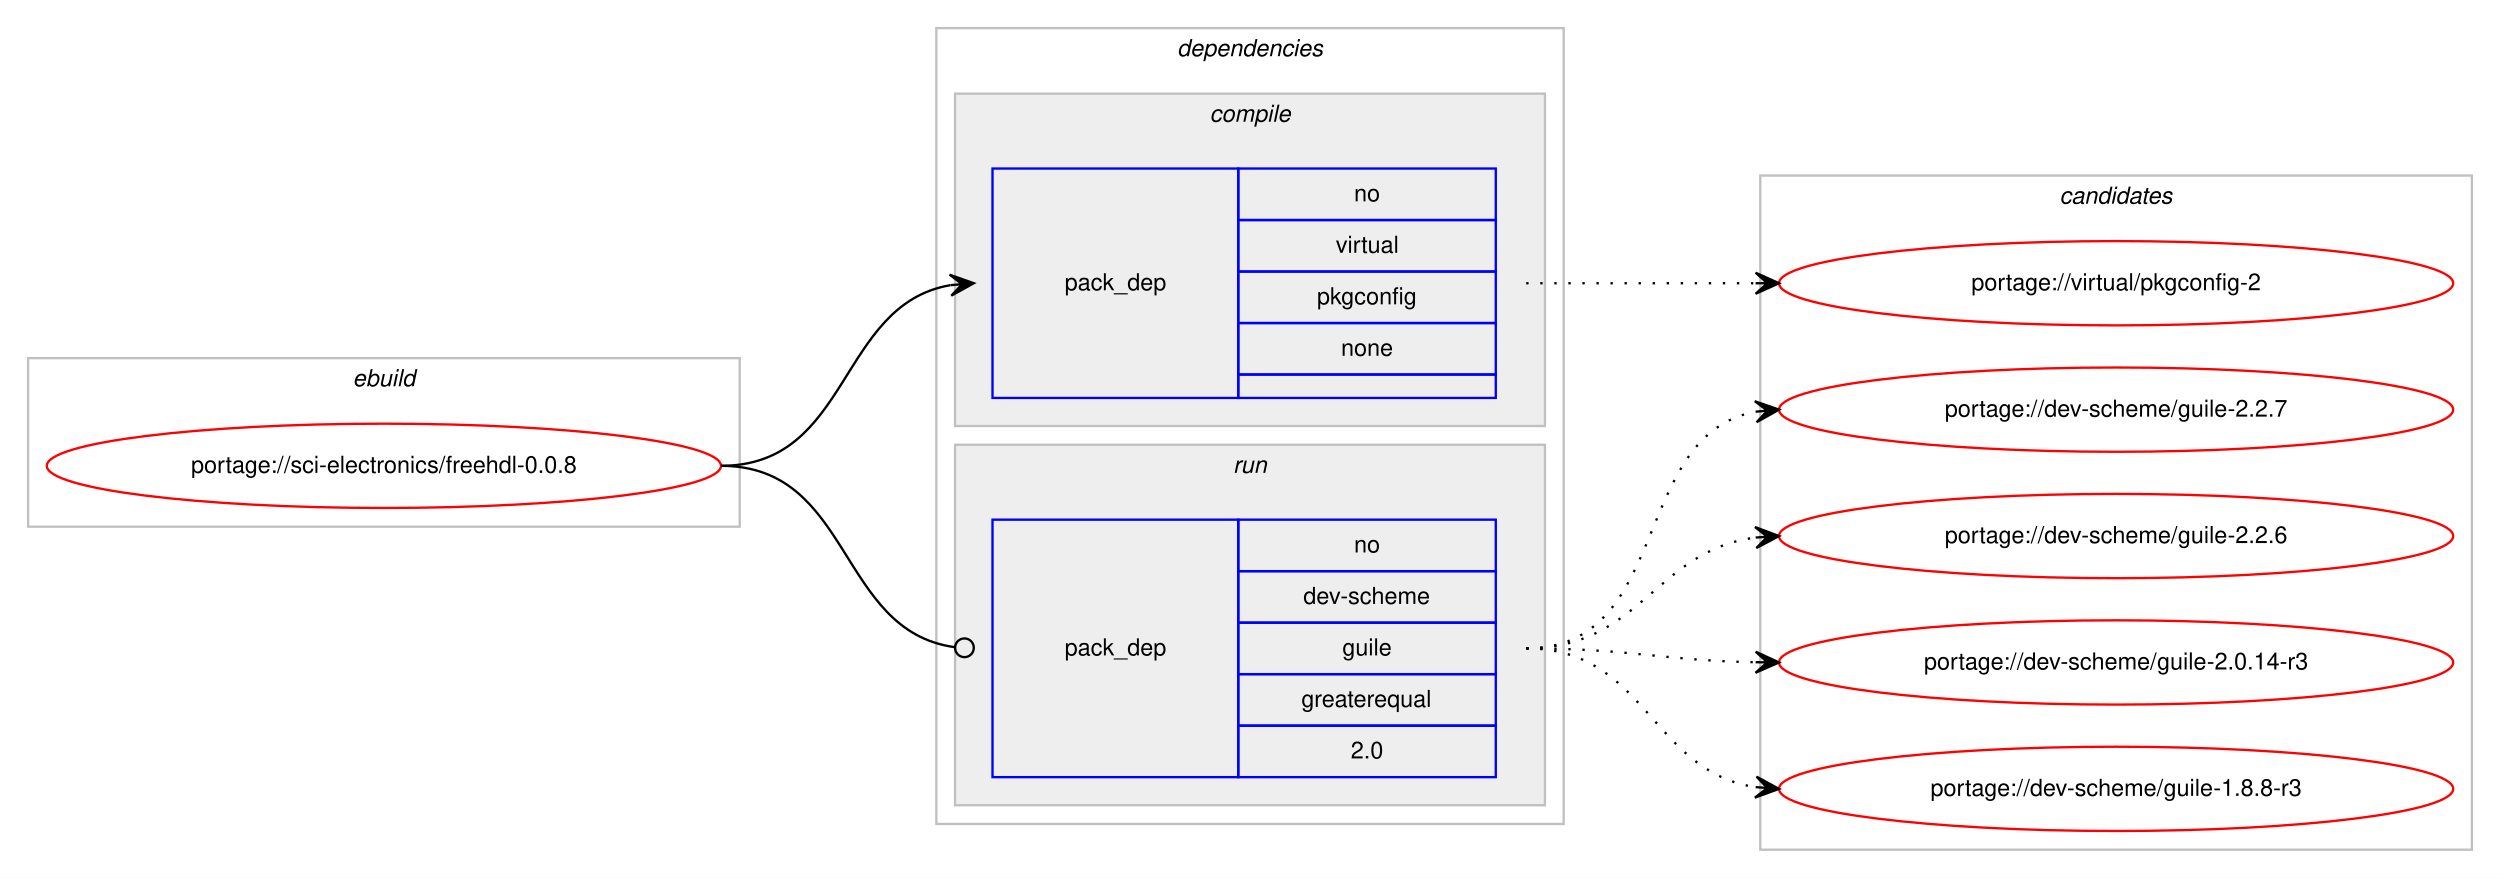
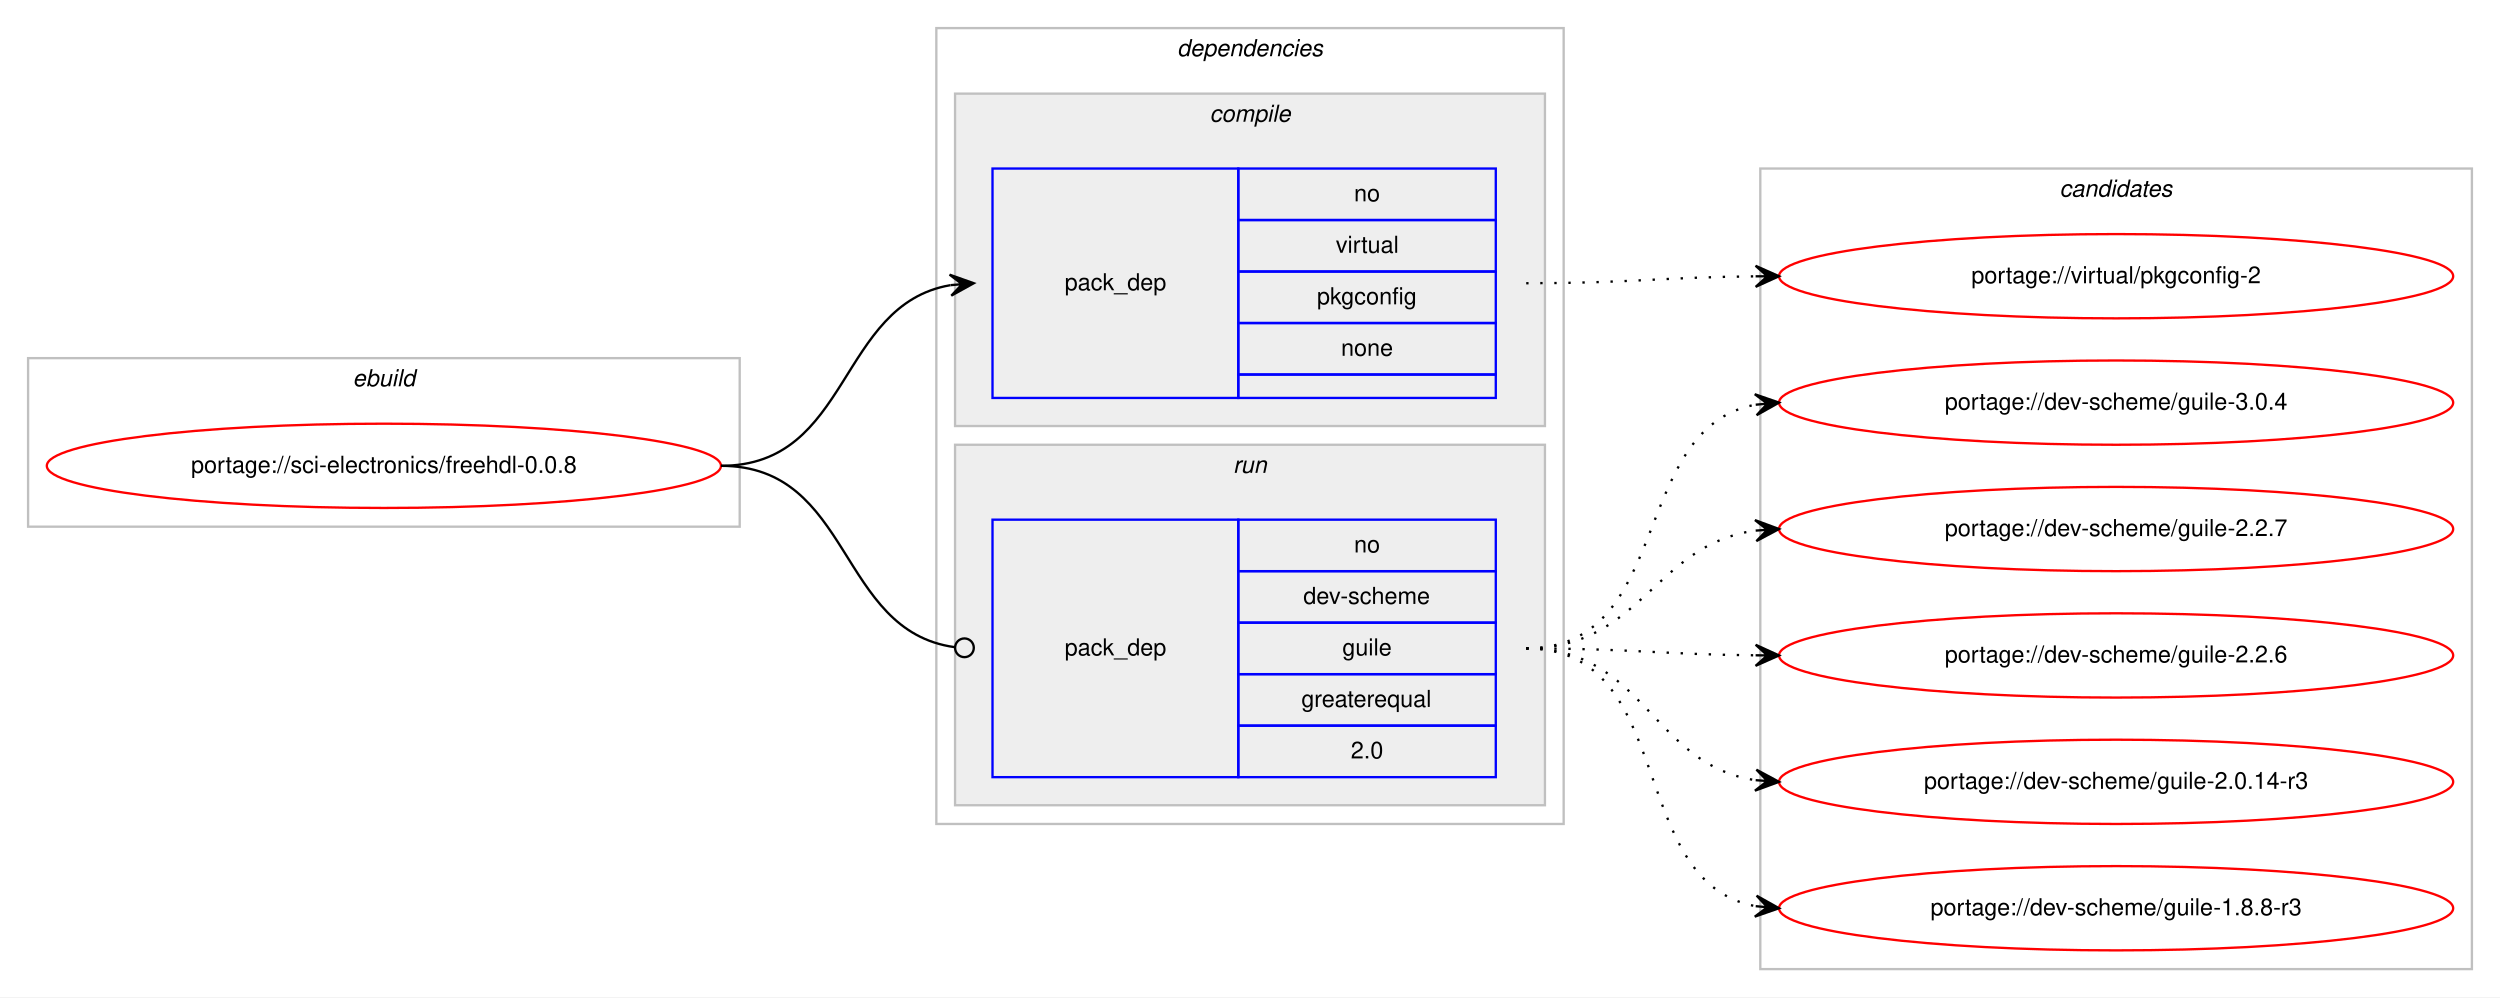
- <svg xmlns="http://www.w3.org/2000/svg" xmlns:xlink="http://www.w3.org/1999/xlink" width="1068pt" height="375pt" viewBox="0.00 0.00 1068.00 375.00">
-   <g id="graph0" class="graph" transform="scale(1 1) rotate(0) translate(4 371)">
-     <polygon fill="#ffffff" stroke="transparent" points="-4,4 -4,-371 1064,-371 1064,4 -4,4" />
+ <svg xmlns="http://www.w3.org/2000/svg" xmlns:xlink="http://www.w3.org/1999/xlink" width="1068pt" height="426pt" viewBox="0.00 0.00 1068.00 426.00">
+   <g id="graph0" class="graph" transform="scale(1 1) rotate(0) translate(4 422)">
+     <polygon fill="#ffffff" stroke="transparent" points="-4,4 -4,-422 1064,-422 1064,4 -4,4" />
    <g id="clust1" class="cluster">
-       <polygon fill="none" stroke="#c0c0c0" points="8,-146 8,-218 312,-218 312,-146 8,-146" />
-       <text text-anchor="start" x="146.663" y="-206" font-family="Helvetica,sans-Serif" font-style="italic" font-size="10.00" fill="#000000">ebuild</text>
+       <polygon fill="none" stroke="#c0c0c0" points="8,-197 8,-269 312,-269 312,-197 8,-197" />
+       <text text-anchor="start" x="146.663" y="-257" font-family="Helvetica,sans-Serif" font-style="italic" font-size="10.00" fill="#000000">ebuild</text>
    </g>
    <g id="clust2" class="cluster">
-       <polygon fill="none" stroke="#c0c0c0" points="396,-19 396,-359 664,-359 664,-19 396,-19" />
-       <text text-anchor="start" x="498.875" y="-347" font-family="Helvetica,sans-Serif" font-style="italic" font-size="10.00" fill="#000000">dependencies</text>
+       <polygon fill="none" stroke="#c0c0c0" points="396,-70 396,-410 664,-410 664,-70 396,-70" />
+       <text text-anchor="start" x="498.875" y="-398" font-family="Helvetica,sans-Serif" font-style="italic" font-size="10.00" fill="#000000">dependencies</text>
    </g>
    <g id="clust3" class="cluster">
-       <polygon fill="#eeeeee" stroke="#c0c0c0" points="404,-189 404,-331 656,-331 656,-189 404,-189" />
-       <text text-anchor="start" x="512.778" y="-319" font-family="Helvetica,sans-Serif" font-style="italic" font-size="10.00" fill="#000000">compile</text>
+       <polygon fill="#eeeeee" stroke="#c0c0c0" points="404,-240 404,-382 656,-382 656,-240 404,-240" />
+       <text text-anchor="start" x="512.778" y="-370" font-family="Helvetica,sans-Serif" font-style="italic" font-size="10.00" fill="#000000">compile</text>
    </g>
    <g id="clust6" class="cluster">
-       <polygon fill="#eeeeee" stroke="#c0c0c0" points="404,-27 404,-181 656,-181 656,-27 404,-27" />
-       <text text-anchor="start" x="522.777" y="-169" font-family="Helvetica,sans-Serif" font-style="italic" font-size="10.00" fill="#000000">run</text>
+       <polygon fill="#eeeeee" stroke="#c0c0c0" points="404,-78 404,-232 656,-232 656,-78 404,-78" />
+       <text text-anchor="start" x="522.777" y="-220" font-family="Helvetica,sans-Serif" font-style="italic" font-size="10.00" fill="#000000">run</text>
    </g>
    <g id="clust8" class="cluster">
-       <polygon fill="none" stroke="#c0c0c0" points="748,-8 748,-296 1052,-296 1052,-8 748,-8" />
-       <text text-anchor="start" x="875.824" y="-284" font-family="Helvetica,sans-Serif" font-style="italic" font-size="10.00" fill="#000000">candidates</text>
+       <polygon fill="none" stroke="#c0c0c0" points="748,-8 748,-350 1052,-350 1052,-8 748,-8" />
+       <text text-anchor="start" x="875.824" y="-338" font-family="Helvetica,sans-Serif" font-style="italic" font-size="10.00" fill="#000000">candidates</text>
    </g>
    <g id="node1" class="node">
      <g id="a_node1">
        <a xlink:href="../sci-electronics/freehdl-0.0.8.svg" xlink:title="portage://sci-electronics/freehdl-0.0.8">
-           <ellipse fill="none" stroke="#ff0000" cx="160" cy="-172" rx="144" ry="18" />
-           <text text-anchor="middle" x="160" y="-169" font-family="Helvetica,sans-Serif" font-size="10.00" fill="#000000">portage://sci-electronics/freehdl-0.0.8</text>
+           <ellipse fill="none" stroke="#ff0000" cx="160" cy="-223" rx="144" ry="18" />
+           <text text-anchor="middle" x="160" y="-220" font-family="Helvetica,sans-Serif" font-size="10.00" fill="#000000">portage://sci-electronics/freehdl-0.0.8</text>
        </a>
      </g>
    </g>
    <g id="node2" class="node">
-       <polygon fill="none" stroke="#0000ff" points="420,-201 420,-299 525,-299 525,-201 420,-201" />
-       <text text-anchor="start" x="450.823" y="-247" font-family="Helvetica,sans-Serif" font-size="10.00" fill="#000000">pack_dep</text>
-       <polygon fill="none" stroke="#0000ff" points="525,-277 525,-299 635,-299 635,-277 525,-277" />
-       <text text-anchor="start" x="574.441" y="-285" font-family="Helvetica,sans-Serif" font-size="10.00" fill="#000000">no</text>
-       <polygon fill="none" stroke="#0000ff" points="525,-255 525,-277 635,-277 635,-255 525,-255" />
-       <text text-anchor="start" x="566.668" y="-263" font-family="Helvetica,sans-Serif" font-size="10.00" fill="#000000">virtual</text>
-       <polygon fill="none" stroke="#0000ff" points="525,-233 525,-255 635,-255 635,-233 525,-233" />
-       <text text-anchor="start" x="558.604" y="-241" font-family="Helvetica,sans-Serif" font-size="10.00" fill="#000000">pkgconfig</text>
-       <polygon fill="none" stroke="#0000ff" points="525,-211 525,-233 635,-233 635,-211 525,-211" />
-       <text text-anchor="start" x="568.882" y="-219" font-family="Helvetica,sans-Serif" font-size="10.00" fill="#000000">none</text>
-       <polygon fill="none" stroke="#0000ff" points="525,-201 525,-211 635,-211 635,-201 525,-201" />
+       <polygon fill="none" stroke="#0000ff" points="420,-252 420,-350 525,-350 525,-252 420,-252" />
+       <text text-anchor="start" x="450.823" y="-298" font-family="Helvetica,sans-Serif" font-size="10.00" fill="#000000">pack_dep</text>
+       <polygon fill="none" stroke="#0000ff" points="525,-328 525,-350 635,-350 635,-328 525,-328" />
+       <text text-anchor="start" x="574.441" y="-336" font-family="Helvetica,sans-Serif" font-size="10.00" fill="#000000">no</text>
+       <polygon fill="none" stroke="#0000ff" points="525,-306 525,-328 635,-328 635,-306 525,-306" />
+       <text text-anchor="start" x="566.668" y="-314" font-family="Helvetica,sans-Serif" font-size="10.00" fill="#000000">virtual</text>
+       <polygon fill="none" stroke="#0000ff" points="525,-284 525,-306 635,-306 635,-284 525,-284" />
+       <text text-anchor="start" x="558.604" y="-292" font-family="Helvetica,sans-Serif" font-size="10.00" fill="#000000">pkgconfig</text>
+       <polygon fill="none" stroke="#0000ff" points="525,-262 525,-284 635,-284 635,-262 525,-262" />
+       <text text-anchor="start" x="568.882" y="-270" font-family="Helvetica,sans-Serif" font-size="10.00" fill="#000000">none</text>
+       <polygon fill="none" stroke="#0000ff" points="525,-252 525,-262 635,-262 635,-252 525,-252" />
    </g>
    <g id="edge1" class="edge">
-       <path fill="none" stroke="#000000" d="M304,-172C359.625,-172 353.797,-240.841 401.98,-249.177" />
-       <polygon fill="#000000" stroke="#000000" points="412,-250 401.665,-253.666 407.017,-249.591 402.034,-249.181 402.034,-249.181 402.034,-249.181 407.017,-249.591 402.402,-244.696 412,-250 412,-250" />
+       <path fill="none" stroke="#000000" d="M304,-223C359.625,-223 353.797,-291.841 401.98,-300.177" />
+       <polygon fill="#000000" stroke="#000000" points="412,-301 401.665,-304.666 407.017,-300.591 402.034,-300.181 402.034,-300.181 402.034,-300.181 407.017,-300.591 402.402,-295.696 412,-301 412,-301" />
    </g>
    <g id="node3" class="node">
-       <polygon fill="none" stroke="#0000ff" points="420,-39 420,-149 525,-149 525,-39 420,-39" />
-       <text text-anchor="start" x="450.823" y="-91" font-family="Helvetica,sans-Serif" font-size="10.00" fill="#000000">pack_dep</text>
-       <polygon fill="none" stroke="#0000ff" points="525,-127 525,-149 635,-149 635,-127 525,-127" />
-       <text text-anchor="start" x="574.441" y="-135" font-family="Helvetica,sans-Serif" font-size="10.00" fill="#000000">no</text>
-       <polygon fill="none" stroke="#0000ff" points="525,-105 525,-127 635,-127 635,-105 525,-105" />
-       <text text-anchor="start" x="552.774" y="-113" font-family="Helvetica,sans-Serif" font-size="10.00" fill="#000000">dev-scheme</text>
-       <polygon fill="none" stroke="#0000ff" points="525,-83 525,-105 635,-105 635,-83 525,-83" />
-       <text text-anchor="start" x="569.442" y="-91" font-family="Helvetica,sans-Serif" font-size="10.00" fill="#000000">guile</text>
-       <polygon fill="none" stroke="#0000ff" points="525,-61 525,-83 635,-83 635,-61 525,-61" />
-       <text text-anchor="start" x="551.936" y="-69" font-family="Helvetica,sans-Serif" font-size="10.00" fill="#000000">greaterequal</text>
-       <polygon fill="none" stroke="#0000ff" points="525,-39 525,-61 635,-61 635,-39 525,-39" />
-       <text text-anchor="start" x="573.052" y="-47" font-family="Helvetica,sans-Serif" font-size="10.00" fill="#000000">2.0</text>
+       <polygon fill="none" stroke="#0000ff" points="420,-90 420,-200 525,-200 525,-90 420,-90" />
+       <text text-anchor="start" x="450.823" y="-142" font-family="Helvetica,sans-Serif" font-size="10.00" fill="#000000">pack_dep</text>
+       <polygon fill="none" stroke="#0000ff" points="525,-178 525,-200 635,-200 635,-178 525,-178" />
+       <text text-anchor="start" x="574.441" y="-186" font-family="Helvetica,sans-Serif" font-size="10.00" fill="#000000">no</text>
+       <polygon fill="none" stroke="#0000ff" points="525,-156 525,-178 635,-178 635,-156 525,-156" />
+       <text text-anchor="start" x="552.774" y="-164" font-family="Helvetica,sans-Serif" font-size="10.00" fill="#000000">dev-scheme</text>
+       <polygon fill="none" stroke="#0000ff" points="525,-134 525,-156 635,-156 635,-134 525,-134" />
+       <text text-anchor="start" x="569.442" y="-142" font-family="Helvetica,sans-Serif" font-size="10.00" fill="#000000">guile</text>
+       <polygon fill="none" stroke="#0000ff" points="525,-112 525,-134 635,-134 635,-112 525,-112" />
+       <text text-anchor="start" x="551.936" y="-120" font-family="Helvetica,sans-Serif" font-size="10.00" fill="#000000">greaterequal</text>
+       <polygon fill="none" stroke="#0000ff" points="525,-90 525,-112 635,-112 635,-90 525,-90" />
+       <text text-anchor="start" x="573.052" y="-98" font-family="Helvetica,sans-Serif" font-size="10.00" fill="#000000">2.0</text>
    </g>
    <g id="edge2" class="edge">
-       <path fill="none" stroke="#000000" d="M304,-172C360.318,-172 353.642,-101.431 403.808,-94.54" />
-       <ellipse fill="none" stroke="#000000" cx="408.009" cy="-94.263" rx="4" ry="4" />
+       <path fill="none" stroke="#000000" d="M304,-223C360.318,-223 353.642,-152.431 403.808,-145.54" />
+       <ellipse fill="none" stroke="#000000" cx="408.009" cy="-145.263" rx="4" ry="4" />
    </g>
    <g id="node4" class="node">
      <g id="a_node4">
        <a xlink:href="../virtual/pkgconfig-2.svg" xlink:title="portage://virtual/pkgconfig-2">
-           <ellipse fill="none" stroke="#ff0000" cx="900" cy="-250" rx="144" ry="18" />
-           <text text-anchor="middle" x="900" y="-247" font-family="Helvetica,sans-Serif" font-size="10.00" fill="#000000">portage://virtual/pkgconfig-2</text>
+           <ellipse fill="none" stroke="#ff0000" cx="900" cy="-304" rx="144" ry="18" />
+           <text text-anchor="middle" x="900" y="-301" font-family="Helvetica,sans-Serif" font-size="10.00" fill="#000000">portage://virtual/pkgconfig-2</text>
        </a>
      </g>
    </g>
    <g id="edge3" class="edge">
-       <path fill="none" stroke="#000000" stroke-dasharray="1,5" d="M648,-250C692.438,-250 706.02,-250 745.878,-250" />
-       <polygon fill="#000000" stroke="#000000" points="756,-250 746,-254.5 751,-250 746,-250 746,-250 746,-250 751,-250 746,-245.5 756,-250 756,-250" />
+       <path fill="none" stroke="#000000" stroke-dasharray="1,5" d="M648,-301C692.455,-301 706.007,-303.571 745.875,-303.953" />
+       <polygon fill="#000000" stroke="#000000" points="756,-304 745.979,-308.453 751,-303.977 746,-303.953 746,-303.953 746,-303.953 751,-303.977 746.021,-299.453 756,-304 756,-304" />
    </g>
    <g id="node5" class="node">
      <g id="a_node5">
+         <a xlink:href="../dev-scheme/guile-3.0.4.svg" xlink:title="portage://dev-scheme/guile-3.0.4">
+           <ellipse fill="none" stroke="#ff0000" cx="900" cy="-250" rx="144" ry="18" />
+           <text text-anchor="middle" x="900" y="-247" font-family="Helvetica,sans-Serif" font-size="10.00" fill="#000000">portage://dev-scheme/guile-3.0.4</text>
+         </a>
+       </g>
+     </g>
+     <g id="edge4" class="edge">
+       <path fill="none" stroke="#000000" stroke-dasharray="1,5" d="M648,-145C711.285,-145 691.608,-238.83 745.819,-249.092" />
+       <polygon fill="#000000" stroke="#000000" points="756,-250 745.64,-253.594 751.02,-249.556 746.039,-249.112 746.039,-249.112 746.039,-249.112 751.02,-249.556 746.439,-244.63 756,-250 756,-250" />
+     </g>
+     <g id="node6" class="node">
+       <g id="a_node6">
        <a xlink:href="../dev-scheme/guile-2.2.7.svg" xlink:title="portage://dev-scheme/guile-2.2.7">
          <ellipse fill="none" stroke="#ff0000" cx="900" cy="-196" rx="144" ry="18" />
          <text text-anchor="middle" x="900" y="-193" font-family="Helvetica,sans-Serif" font-size="10.00" fill="#000000">portage://dev-scheme/guile-2.2.7</text>
        </a>
      </g>
    </g>
-     <g id="edge4" class="edge">
-       <path fill="none" stroke="#000000" stroke-dasharray="1,5" d="M648,-94C710.413,-94 692.337,-185.149 745.947,-195.118" />
-       <polygon fill="#000000" stroke="#000000" points="756,-196 745.645,-199.609 751.019,-195.563 746.038,-195.126 746.038,-195.126 746.038,-195.126 751.019,-195.563 746.432,-190.643 756,-196 756,-196" />
+     <g id="edge5" class="edge">
+       <path fill="none" stroke="#000000" stroke-dasharray="1,5" d="M648,-145C697.454,-145 702.427,-189.266 745.8,-195.318" />
+       <polygon fill="#000000" stroke="#000000" points="756,-196 745.722,-199.822 751.011,-195.666 746.022,-195.332 746.022,-195.332 746.022,-195.332 751.011,-195.666 746.323,-190.843 756,-196 756,-196" />
    </g>
-     <g id="node6" class="node">
-       <g id="a_node6">
+     <g id="node7" class="node">
+       <g id="a_node7">
        <a xlink:href="../dev-scheme/guile-2.2.6.svg" xlink:title="portage://dev-scheme/guile-2.2.6">
          <ellipse fill="none" stroke="#ff0000" cx="900" cy="-142" rx="144" ry="18" />
          <text text-anchor="middle" x="900" y="-139" font-family="Helvetica,sans-Serif" font-size="10.00" fill="#000000">portage://dev-scheme/guile-2.2.6</text>
        </a>
      </g>
    </g>
-     <g id="edge5" class="edge">
-       <path fill="none" stroke="#000000" stroke-dasharray="1,5" d="M648,-94C696.937,-94 702.838,-135.662 745.891,-141.358" />
-       <polygon fill="#000000" stroke="#000000" points="756,-142 745.735,-145.857 751.01,-141.683 746.02,-141.366 746.02,-141.366 746.02,-141.366 751.01,-141.683 746.306,-136.875 756,-142 756,-142" />
+     <g id="edge6" class="edge">
+       <path fill="none" stroke="#000000" stroke-dasharray="1,5" d="M648,-145C692.455,-145 706.007,-142.429 745.875,-142.047" />
+       <polygon fill="#000000" stroke="#000000" points="756,-142 746.021,-146.547 751,-142.023 746,-142.047 746,-142.047 746,-142.047 751,-142.023 745.979,-137.547 756,-142 756,-142" />
    </g>
-     <g id="node7" class="node">
-       <g id="a_node7">
+     <g id="node8" class="node">
+       <g id="a_node8">
        <a xlink:href="../dev-scheme/guile-2.0.14-r3.svg" xlink:title="portage://dev-scheme/guile-2.0.14-r3">
          <ellipse fill="none" stroke="#ff0000" cx="900" cy="-88" rx="144" ry="18" />
          <text text-anchor="middle" x="900" y="-85" font-family="Helvetica,sans-Serif" font-size="10.00" fill="#000000">portage://dev-scheme/guile-2.0.14-r3</text>
        </a>
      </g>
    </g>
-     <g id="edge6" class="edge">
-       <path fill="none" stroke="#000000" stroke-dasharray="1,5" d="M648,-94C692.506,-94 705.967,-88.858 745.865,-88.094" />
-       <polygon fill="#000000" stroke="#000000" points="756,-88 746.042,-92.593 751,-88.046 746,-88.093 746,-88.093 746,-88.093 751,-88.046 745.958,-83.593 756,-88 756,-88" />
+     <g id="edge7" class="edge">
+       <path fill="none" stroke="#000000" stroke-dasharray="1,5" d="M648,-145C698.671,-145 701.556,-95.319 745.881,-88.721" />
+       <polygon fill="#000000" stroke="#000000" points="756,-88 746.345,-93.199 751.013,-88.355 746.025,-88.71 746.025,-88.71 746.025,-88.71 751.013,-88.355 745.706,-84.222 756,-88 756,-88" />
    </g>
-     <g id="node8" class="node">
-       <g id="a_node8">
+     <g id="node9" class="node">
+       <g id="a_node9">
        <a xlink:href="../dev-scheme/guile-1.8.8-r3.svg" xlink:title="portage://dev-scheme/guile-1.8.8-r3">
          <ellipse fill="none" stroke="#ff0000" cx="900" cy="-34" rx="144" ry="18" />
          <text text-anchor="middle" x="900" y="-31" font-family="Helvetica,sans-Serif" font-size="10.00" fill="#000000">portage://dev-scheme/guile-1.8.8-r3</text>
        </a>
      </g>
    </g>
-     <g id="edge7" class="edge">
-       <path fill="none" stroke="#000000" stroke-dasharray="1,5" d="M648,-94C699.264,-94 701.082,-41.704 745.778,-34.759" />
-       <polygon fill="#000000" stroke="#000000" points="756,-34 746.361,-39.228 751.014,-34.37 746.027,-34.74 746.027,-34.74 746.027,-34.74 751.014,-34.37 745.694,-30.253 756,-34 756,-34" />
+     <g id="edge8" class="edge">
+       <path fill="none" stroke="#000000" stroke-dasharray="1,5" d="M648,-145C713.202,-145 690.023,-45.398 745.904,-34.894" />
+       <polygon fill="#000000" stroke="#000000" points="756,-34 746.436,-39.364 751.019,-34.441 746.039,-34.882 746.039,-34.882 746.039,-34.882 751.019,-34.441 745.642,-30.399 756,-34 756,-34" />
    </g>
  </g>
</svg>
